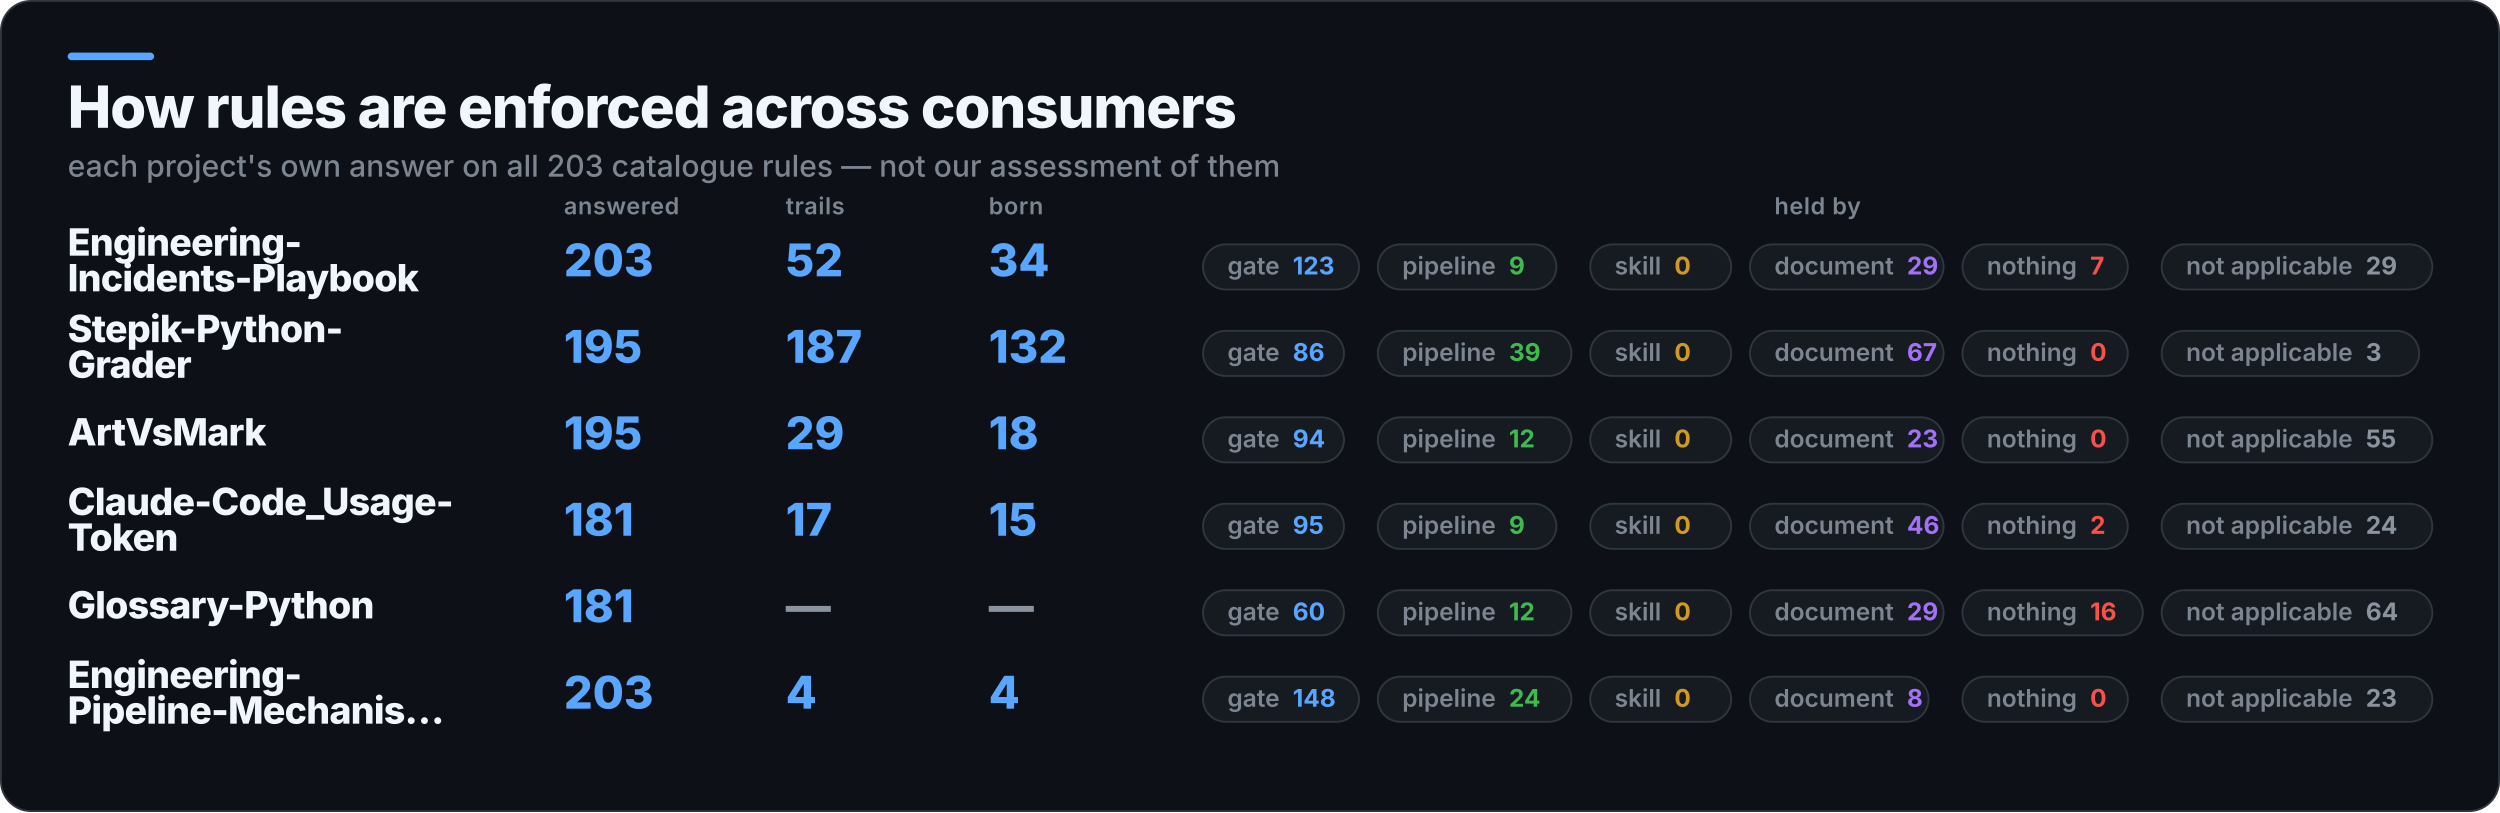
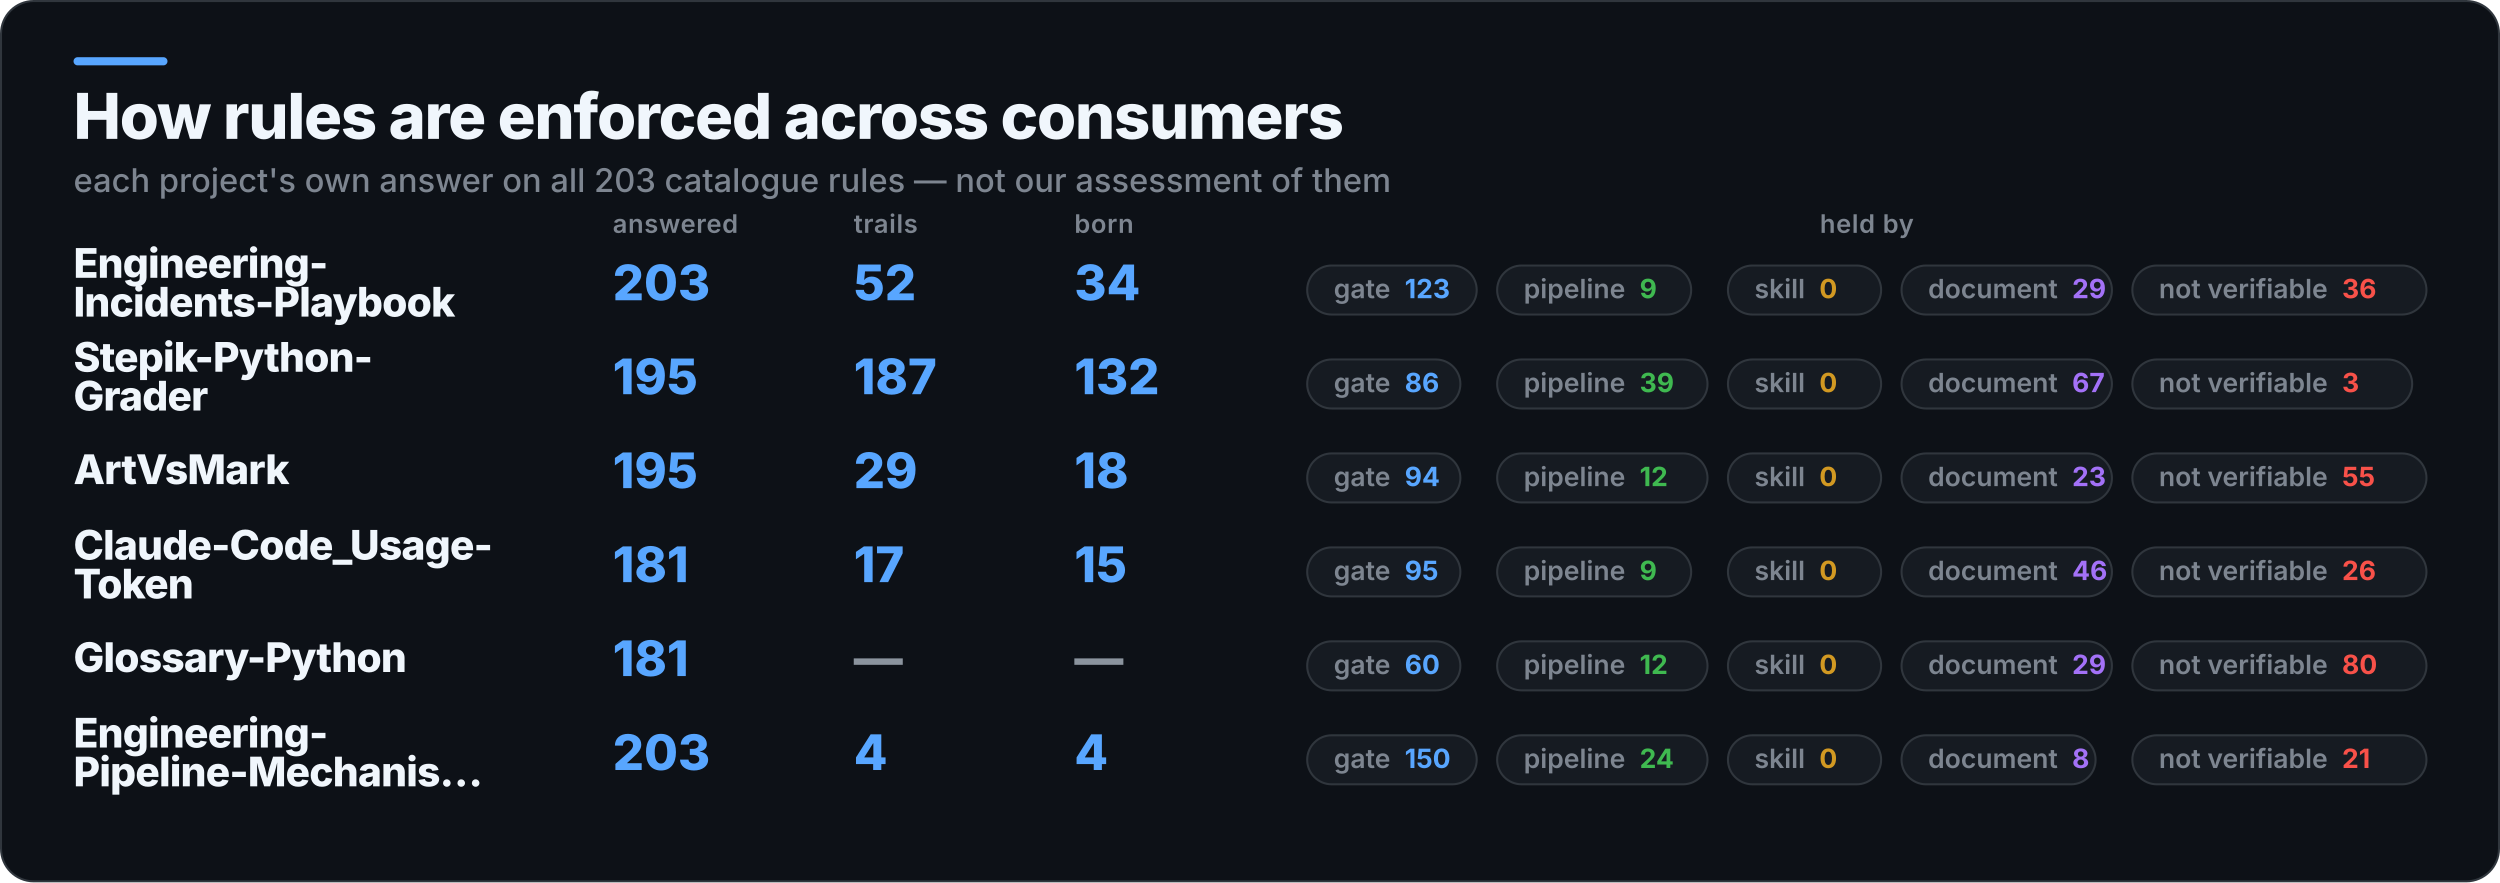
- <svg xmlns="http://www.w3.org/2000/svg" width="1330" height="432" viewBox="0 0 1330 432" role="img" aria-label="How rules are enforced across consumers">
-   <rect x="0.5" y="0.5" width="1329" height="431" rx="16" fill="#0D1117" stroke="#30363D" />
+ <svg xmlns="http://www.w3.org/2000/svg" width="1224" height="432" viewBox="0 0 1224 432" role="img" aria-label="How rules are enforced across consumers">
+   <rect x="0.5" y="0.5" width="1223" height="431" rx="16" fill="#0D1117" stroke="#30363D" />
  <rect x="36" y="28" width="46" height="4" rx="2" fill="#58A6FF" />
  <text x="36" y="68" fill="#F0F6FC" font-family="Inter,Segoe UI,Helvetica,Arial,sans-serif" font-size="31" font-weight="800" letter-spacing="-0.6">How rules are enforced across consumers</text>
  <text x="36" y="94" fill="#7D8590" font-family="Inter,Segoe UI,Helvetica,Arial,sans-serif" font-size="16" font-weight="500">each project's own answer on all 203 catalogue rules — not our assessment of them</text>
  <text x="300" y="114" fill="#7D8590" font-family="Inter,Segoe UI,Helvetica,Arial,sans-serif" font-size="12.5" font-weight="600" letter-spacing="0.3">answered</text>
  <text x="418" y="114" fill="#7D8590" font-family="Inter,Segoe UI,Helvetica,Arial,sans-serif" font-size="12.5" font-weight="600" letter-spacing="0.3">trails</text>
  <text x="526" y="114" fill="#7D8590" font-family="Inter,Segoe UI,Helvetica,Arial,sans-serif" font-size="12.5" font-weight="600" letter-spacing="0.3">born</text>
-   <text x="967" y="114" fill="#7D8590" font-family="Inter,Segoe UI,Helvetica,Arial,sans-serif" font-size="12.5" font-weight="600" letter-spacing="0.3" text-anchor="middle">held by</text>
+   <text x="914" y="114" fill="#7D8590" font-family="Inter,Segoe UI,Helvetica,Arial,sans-serif" font-size="12.5" font-weight="600" letter-spacing="0.3" text-anchor="middle">held by</text>
  <text x="36" y="136" fill="#F0F6FC" font-family="Inter,Segoe UI,Helvetica,Arial,sans-serif" font-size="20" font-weight="800" letter-spacing="-0.4">Engineering-</text>
  <text x="36" y="155" fill="#F0F6FC" font-family="Inter,Segoe UI,Helvetica,Arial,sans-serif" font-size="20" font-weight="800" letter-spacing="-0.4">Incidents-Playbook</text>
  <text x="300" y="147" fill="#58A6FF" font-family="Inter,Segoe UI,Helvetica,Arial,sans-serif" font-size="24" font-weight="800">203</text>
  <text x="418" y="147" fill="#58A6FF" font-family="Inter,Segoe UI,Helvetica,Arial,sans-serif" font-size="24" font-weight="800">52</text>
  <text x="526" y="147" fill="#58A6FF" font-family="Inter,Segoe UI,Helvetica,Arial,sans-serif" font-size="24" font-weight="800">34</text>
  <rect x="640" y="130" width="83" height="24" rx="12" fill="#161B22" stroke="#30363D" />
  <text x="653" y="146" fill="#7D8590" font-family="Inter,Segoe UI,Helvetica,Arial,sans-serif" font-size="13" font-weight="600">gate<tspan fill="#58A6FF" font-weight="700" dx="7">123</tspan>
  </text>
  <rect x="733" y="130" width="95" height="24" rx="12" fill="#161B22" stroke="#30363D" />
  <text x="746" y="146" fill="#7D8590" font-family="Inter,Segoe UI,Helvetica,Arial,sans-serif" font-size="13" font-weight="600">pipeline<tspan fill="#3FB950" font-weight="700" dx="7">9</tspan>
  </text>
  <rect x="846" y="130" width="75" height="24" rx="12" fill="#161B22" stroke="#30363D" />
  <text x="859" y="146" fill="#7D8590" font-family="Inter,Segoe UI,Helvetica,Arial,sans-serif" font-size="13" font-weight="600">skill<tspan fill="#D29922" font-weight="700" dx="7">0</tspan>
  </text>
  <rect x="931" y="130" width="103" height="24" rx="12" fill="#161B22" stroke="#30363D" />
  <text x="944" y="146" fill="#7D8590" font-family="Inter,Segoe UI,Helvetica,Arial,sans-serif" font-size="13" font-weight="600">document<tspan fill="#A371F7" font-weight="700" dx="7">29</tspan>
  </text>
-   <rect x="1044" y="130" width="88" height="24" rx="12" fill="#161B22" stroke="#30363D" />
-   <text x="1057" y="146" fill="#7D8590" font-family="Inter,Segoe UI,Helvetica,Arial,sans-serif" font-size="13" font-weight="600">nothing<tspan fill="#F85149" font-weight="700" dx="7">7</tspan>
-   </text>
-   <rect x="1150" y="130" width="144" height="24" rx="12" fill="#161B22" stroke="#30363D" />
-   <text x="1163" y="146" fill="#7D8590" font-family="Inter,Segoe UI,Helvetica,Arial,sans-serif" font-size="13" font-weight="600">not applicable<tspan fill="#8B949E" font-weight="700" dx="7">29</tspan>
+   <rect x="1044" y="130" width="144" height="24" rx="12" fill="#161B22" stroke="#30363D" />
+   <text x="1057" y="146" fill="#7D8590" font-family="Inter,Segoe UI,Helvetica,Arial,sans-serif" font-size="13" font-weight="600">not verifiable<tspan fill="#F85149" font-weight="700" dx="7">36</tspan>
  </text>
  <text x="36" y="182" fill="#F0F6FC" font-family="Inter,Segoe UI,Helvetica,Arial,sans-serif" font-size="20" font-weight="800" letter-spacing="-0.4">Stepik-Python-</text>
  <text x="36" y="201" fill="#F0F6FC" font-family="Inter,Segoe UI,Helvetica,Arial,sans-serif" font-size="20" font-weight="800" letter-spacing="-0.4">Grader</text>
  <text x="300" y="193" fill="#58A6FF" font-family="Inter,Segoe UI,Helvetica,Arial,sans-serif" font-size="24" font-weight="800">195</text>
  <text x="418" y="193" fill="#58A6FF" font-family="Inter,Segoe UI,Helvetica,Arial,sans-serif" font-size="24" font-weight="800">187</text>
  <text x="526" y="193" fill="#58A6FF" font-family="Inter,Segoe UI,Helvetica,Arial,sans-serif" font-size="24" font-weight="800">132</text>
  <rect x="640" y="176" width="75" height="24" rx="12" fill="#161B22" stroke="#30363D" />
  <text x="653" y="192" fill="#7D8590" font-family="Inter,Segoe UI,Helvetica,Arial,sans-serif" font-size="13" font-weight="600">gate<tspan fill="#58A6FF" font-weight="700" dx="7">86</tspan>
  </text>
  <rect x="733" y="176" width="103" height="24" rx="12" fill="#161B22" stroke="#30363D" />
  <text x="746" y="192" fill="#7D8590" font-family="Inter,Segoe UI,Helvetica,Arial,sans-serif" font-size="13" font-weight="600">pipeline<tspan fill="#3FB950" font-weight="700" dx="7">39</tspan>
  </text>
  <rect x="846" y="176" width="75" height="24" rx="12" fill="#161B22" stroke="#30363D" />
  <text x="859" y="192" fill="#7D8590" font-family="Inter,Segoe UI,Helvetica,Arial,sans-serif" font-size="13" font-weight="600">skill<tspan fill="#D29922" font-weight="700" dx="7">0</tspan>
  </text>
  <rect x="931" y="176" width="103" height="24" rx="12" fill="#161B22" stroke="#30363D" />
  <text x="944" y="192" fill="#7D8590" font-family="Inter,Segoe UI,Helvetica,Arial,sans-serif" font-size="13" font-weight="600">document<tspan fill="#A371F7" font-weight="700" dx="7">67</tspan>
  </text>
-   <rect x="1044" y="176" width="88" height="24" rx="12" fill="#161B22" stroke="#30363D" />
-   <text x="1057" y="192" fill="#7D8590" font-family="Inter,Segoe UI,Helvetica,Arial,sans-serif" font-size="13" font-weight="600">nothing<tspan fill="#F85149" font-weight="700" dx="7">0</tspan>
-   </text>
-   <rect x="1150" y="176" width="137" height="24" rx="12" fill="#161B22" stroke="#30363D" />
-   <text x="1163" y="192" fill="#7D8590" font-family="Inter,Segoe UI,Helvetica,Arial,sans-serif" font-size="13" font-weight="600">not applicable<tspan fill="#8B949E" font-weight="700" dx="7">3</tspan>
+   <rect x="1044" y="176" width="137" height="24" rx="12" fill="#161B22" stroke="#30363D" />
+   <text x="1057" y="192" fill="#7D8590" font-family="Inter,Segoe UI,Helvetica,Arial,sans-serif" font-size="13" font-weight="600">not verifiable<tspan fill="#F85149" font-weight="700" dx="7">3</tspan>
  </text>
  <text x="36" y="237" fill="#F0F6FC" font-family="Inter,Segoe UI,Helvetica,Arial,sans-serif" font-size="20" font-weight="800" letter-spacing="-0.4">ArtVsMark</text>
  <text x="300" y="239" fill="#58A6FF" font-family="Inter,Segoe UI,Helvetica,Arial,sans-serif" font-size="24" font-weight="800">195</text>
  <text x="418" y="239" fill="#58A6FF" font-family="Inter,Segoe UI,Helvetica,Arial,sans-serif" font-size="24" font-weight="800">29</text>
  <text x="526" y="239" fill="#58A6FF" font-family="Inter,Segoe UI,Helvetica,Arial,sans-serif" font-size="24" font-weight="800">18</text>
  <rect x="640" y="222" width="75" height="24" rx="12" fill="#161B22" stroke="#30363D" />
  <text x="653" y="238" fill="#7D8590" font-family="Inter,Segoe UI,Helvetica,Arial,sans-serif" font-size="13" font-weight="600">gate<tspan fill="#58A6FF" font-weight="700" dx="7">94</tspan>
  </text>
  <rect x="733" y="222" width="103" height="24" rx="12" fill="#161B22" stroke="#30363D" />
  <text x="746" y="238" fill="#7D8590" font-family="Inter,Segoe UI,Helvetica,Arial,sans-serif" font-size="13" font-weight="600">pipeline<tspan fill="#3FB950" font-weight="700" dx="7">12</tspan>
  </text>
  <rect x="846" y="222" width="75" height="24" rx="12" fill="#161B22" stroke="#30363D" />
  <text x="859" y="238" fill="#7D8590" font-family="Inter,Segoe UI,Helvetica,Arial,sans-serif" font-size="13" font-weight="600">skill<tspan fill="#D29922" font-weight="700" dx="7">0</tspan>
  </text>
  <rect x="931" y="222" width="103" height="24" rx="12" fill="#161B22" stroke="#30363D" />
  <text x="944" y="238" fill="#7D8590" font-family="Inter,Segoe UI,Helvetica,Arial,sans-serif" font-size="13" font-weight="600">document<tspan fill="#A371F7" font-weight="700" dx="7">23</tspan>
  </text>
-   <rect x="1044" y="222" width="88" height="24" rx="12" fill="#161B22" stroke="#30363D" />
-   <text x="1057" y="238" fill="#7D8590" font-family="Inter,Segoe UI,Helvetica,Arial,sans-serif" font-size="13" font-weight="600">nothing<tspan fill="#F85149" font-weight="700" dx="7">0</tspan>
-   </text>
-   <rect x="1150" y="222" width="144" height="24" rx="12" fill="#161B22" stroke="#30363D" />
-   <text x="1163" y="238" fill="#7D8590" font-family="Inter,Segoe UI,Helvetica,Arial,sans-serif" font-size="13" font-weight="600">not applicable<tspan fill="#8B949E" font-weight="700" dx="7">55</tspan>
+   <rect x="1044" y="222" width="144" height="24" rx="12" fill="#161B22" stroke="#30363D" />
+   <text x="1057" y="238" fill="#7D8590" font-family="Inter,Segoe UI,Helvetica,Arial,sans-serif" font-size="13" font-weight="600">not verifiable<tspan fill="#F85149" font-weight="700" dx="7">55</tspan>
  </text>
  <text x="36" y="274" fill="#F0F6FC" font-family="Inter,Segoe UI,Helvetica,Arial,sans-serif" font-size="20" font-weight="800" letter-spacing="-0.4">Claude-Code_Usage-</text>
  <text x="36" y="293" fill="#F0F6FC" font-family="Inter,Segoe UI,Helvetica,Arial,sans-serif" font-size="20" font-weight="800" letter-spacing="-0.4">Token</text>
  <text x="300" y="285" fill="#58A6FF" font-family="Inter,Segoe UI,Helvetica,Arial,sans-serif" font-size="24" font-weight="800">181</text>
  <text x="418" y="285" fill="#58A6FF" font-family="Inter,Segoe UI,Helvetica,Arial,sans-serif" font-size="24" font-weight="800">17</text>
  <text x="526" y="285" fill="#58A6FF" font-family="Inter,Segoe UI,Helvetica,Arial,sans-serif" font-size="24" font-weight="800">15</text>
  <rect x="640" y="268" width="75" height="24" rx="12" fill="#161B22" stroke="#30363D" />
  <text x="653" y="284" fill="#7D8590" font-family="Inter,Segoe UI,Helvetica,Arial,sans-serif" font-size="13" font-weight="600">gate<tspan fill="#58A6FF" font-weight="700" dx="7">95</tspan>
  </text>
  <rect x="733" y="268" width="95" height="24" rx="12" fill="#161B22" stroke="#30363D" />
  <text x="746" y="284" fill="#7D8590" font-family="Inter,Segoe UI,Helvetica,Arial,sans-serif" font-size="13" font-weight="600">pipeline<tspan fill="#3FB950" font-weight="700" dx="7">9</tspan>
  </text>
  <rect x="846" y="268" width="75" height="24" rx="12" fill="#161B22" stroke="#30363D" />
  <text x="859" y="284" fill="#7D8590" font-family="Inter,Segoe UI,Helvetica,Arial,sans-serif" font-size="13" font-weight="600">skill<tspan fill="#D29922" font-weight="700" dx="7">0</tspan>
  </text>
  <rect x="931" y="268" width="103" height="24" rx="12" fill="#161B22" stroke="#30363D" />
  <text x="944" y="284" fill="#7D8590" font-family="Inter,Segoe UI,Helvetica,Arial,sans-serif" font-size="13" font-weight="600">document<tspan fill="#A371F7" font-weight="700" dx="7">46</tspan>
  </text>
-   <rect x="1044" y="268" width="88" height="24" rx="12" fill="#161B22" stroke="#30363D" />
-   <text x="1057" y="284" fill="#7D8590" font-family="Inter,Segoe UI,Helvetica,Arial,sans-serif" font-size="13" font-weight="600">nothing<tspan fill="#F85149" font-weight="700" dx="7">2</tspan>
-   </text>
-   <rect x="1150" y="268" width="144" height="24" rx="12" fill="#161B22" stroke="#30363D" />
-   <text x="1163" y="284" fill="#7D8590" font-family="Inter,Segoe UI,Helvetica,Arial,sans-serif" font-size="13" font-weight="600">not applicable<tspan fill="#8B949E" font-weight="700" dx="7">24</tspan>
+   <rect x="1044" y="268" width="144" height="24" rx="12" fill="#161B22" stroke="#30363D" />
+   <text x="1057" y="284" fill="#7D8590" font-family="Inter,Segoe UI,Helvetica,Arial,sans-serif" font-size="13" font-weight="600">not verifiable<tspan fill="#F85149" font-weight="700" dx="7">26</tspan>
  </text>
  <text x="36" y="329" fill="#F0F6FC" font-family="Inter,Segoe UI,Helvetica,Arial,sans-serif" font-size="20" font-weight="800" letter-spacing="-0.4">Glossary-Python</text>
  <text x="300" y="331" fill="#58A6FF" font-family="Inter,Segoe UI,Helvetica,Arial,sans-serif" font-size="24" font-weight="800">181</text>
  <text x="418" y="331" fill="#8B949E" font-family="Inter,Segoe UI,Helvetica,Arial,sans-serif" font-size="24" font-weight="800">—</text>
  <text x="526" y="331" fill="#8B949E" font-family="Inter,Segoe UI,Helvetica,Arial,sans-serif" font-size="24" font-weight="800">—</text>
  <rect x="640" y="314" width="75" height="24" rx="12" fill="#161B22" stroke="#30363D" />
  <text x="653" y="330" fill="#7D8590" font-family="Inter,Segoe UI,Helvetica,Arial,sans-serif" font-size="13" font-weight="600">gate<tspan fill="#58A6FF" font-weight="700" dx="7">60</tspan>
  </text>
  <rect x="733" y="314" width="103" height="24" rx="12" fill="#161B22" stroke="#30363D" />
  <text x="746" y="330" fill="#7D8590" font-family="Inter,Segoe UI,Helvetica,Arial,sans-serif" font-size="13" font-weight="600">pipeline<tspan fill="#3FB950" font-weight="700" dx="7">12</tspan>
  </text>
  <rect x="846" y="314" width="75" height="24" rx="12" fill="#161B22" stroke="#30363D" />
  <text x="859" y="330" fill="#7D8590" font-family="Inter,Segoe UI,Helvetica,Arial,sans-serif" font-size="13" font-weight="600">skill<tspan fill="#D29922" font-weight="700" dx="7">0</tspan>
  </text>
  <rect x="931" y="314" width="103" height="24" rx="12" fill="#161B22" stroke="#30363D" />
  <text x="944" y="330" fill="#7D8590" font-family="Inter,Segoe UI,Helvetica,Arial,sans-serif" font-size="13" font-weight="600">document<tspan fill="#A371F7" font-weight="700" dx="7">29</tspan>
  </text>
-   <rect x="1044" y="314" width="96" height="24" rx="12" fill="#161B22" stroke="#30363D" />
-   <text x="1057" y="330" fill="#7D8590" font-family="Inter,Segoe UI,Helvetica,Arial,sans-serif" font-size="13" font-weight="600">nothing<tspan fill="#F85149" font-weight="700" dx="7">16</tspan>
-   </text>
-   <rect x="1150" y="314" width="144" height="24" rx="12" fill="#161B22" stroke="#30363D" />
-   <text x="1163" y="330" fill="#7D8590" font-family="Inter,Segoe UI,Helvetica,Arial,sans-serif" font-size="13" font-weight="600">not applicable<tspan fill="#8B949E" font-weight="700" dx="7">64</tspan>
+   <rect x="1044" y="314" width="144" height="24" rx="12" fill="#161B22" stroke="#30363D" />
+   <text x="1057" y="330" fill="#7D8590" font-family="Inter,Segoe UI,Helvetica,Arial,sans-serif" font-size="13" font-weight="600">not verifiable<tspan fill="#F85149" font-weight="700" dx="7">80</tspan>
  </text>
  <text x="36" y="366" fill="#F0F6FC" font-family="Inter,Segoe UI,Helvetica,Arial,sans-serif" font-size="20" font-weight="800" letter-spacing="-0.4">Engineering-</text>
  <text x="36" y="385" fill="#F0F6FC" font-family="Inter,Segoe UI,Helvetica,Arial,sans-serif" font-size="20" font-weight="800" letter-spacing="-0.4">Pipeline-Mechanis…</text>
  <text x="300" y="377" fill="#58A6FF" font-family="Inter,Segoe UI,Helvetica,Arial,sans-serif" font-size="24" font-weight="800">203</text>
  <text x="418" y="377" fill="#58A6FF" font-family="Inter,Segoe UI,Helvetica,Arial,sans-serif" font-size="24" font-weight="800">4</text>
  <text x="526" y="377" fill="#58A6FF" font-family="Inter,Segoe UI,Helvetica,Arial,sans-serif" font-size="24" font-weight="800">4</text>
  <rect x="640" y="360" width="83" height="24" rx="12" fill="#161B22" stroke="#30363D" />
-   <text x="653" y="376" fill="#7D8590" font-family="Inter,Segoe UI,Helvetica,Arial,sans-serif" font-size="13" font-weight="600">gate<tspan fill="#58A6FF" font-weight="700" dx="7">148</tspan>
+   <text x="653" y="376" fill="#7D8590" font-family="Inter,Segoe UI,Helvetica,Arial,sans-serif" font-size="13" font-weight="600">gate<tspan fill="#58A6FF" font-weight="700" dx="7">150</tspan>
  </text>
  <rect x="733" y="360" width="103" height="24" rx="12" fill="#161B22" stroke="#30363D" />
  <text x="746" y="376" fill="#7D8590" font-family="Inter,Segoe UI,Helvetica,Arial,sans-serif" font-size="13" font-weight="600">pipeline<tspan fill="#3FB950" font-weight="700" dx="7">24</tspan>
  </text>
  <rect x="846" y="360" width="75" height="24" rx="12" fill="#161B22" stroke="#30363D" />
  <text x="859" y="376" fill="#7D8590" font-family="Inter,Segoe UI,Helvetica,Arial,sans-serif" font-size="13" font-weight="600">skill<tspan fill="#D29922" font-weight="700" dx="7">0</tspan>
  </text>
  <rect x="931" y="360" width="95" height="24" rx="12" fill="#161B22" stroke="#30363D" />
  <text x="944" y="376" fill="#7D8590" font-family="Inter,Segoe UI,Helvetica,Arial,sans-serif" font-size="13" font-weight="600">document<tspan fill="#A371F7" font-weight="700" dx="7">8</tspan>
  </text>
-   <rect x="1044" y="360" width="88" height="24" rx="12" fill="#161B22" stroke="#30363D" />
-   <text x="1057" y="376" fill="#7D8590" font-family="Inter,Segoe UI,Helvetica,Arial,sans-serif" font-size="13" font-weight="600">nothing<tspan fill="#F85149" font-weight="700" dx="7">0</tspan>
-   </text>
-   <rect x="1150" y="360" width="144" height="24" rx="12" fill="#161B22" stroke="#30363D" />
-   <text x="1163" y="376" fill="#7D8590" font-family="Inter,Segoe UI,Helvetica,Arial,sans-serif" font-size="13" font-weight="600">not applicable<tspan fill="#8B949E" font-weight="700" dx="7">23</tspan>
+   <rect x="1044" y="360" width="144" height="24" rx="12" fill="#161B22" stroke="#30363D" />
+   <text x="1057" y="376" fill="#7D8590" font-family="Inter,Segoe UI,Helvetica,Arial,sans-serif" font-size="13" font-weight="600">not verifiable<tspan fill="#F85149" font-weight="700" dx="7">21</tspan>
  </text>
</svg>
